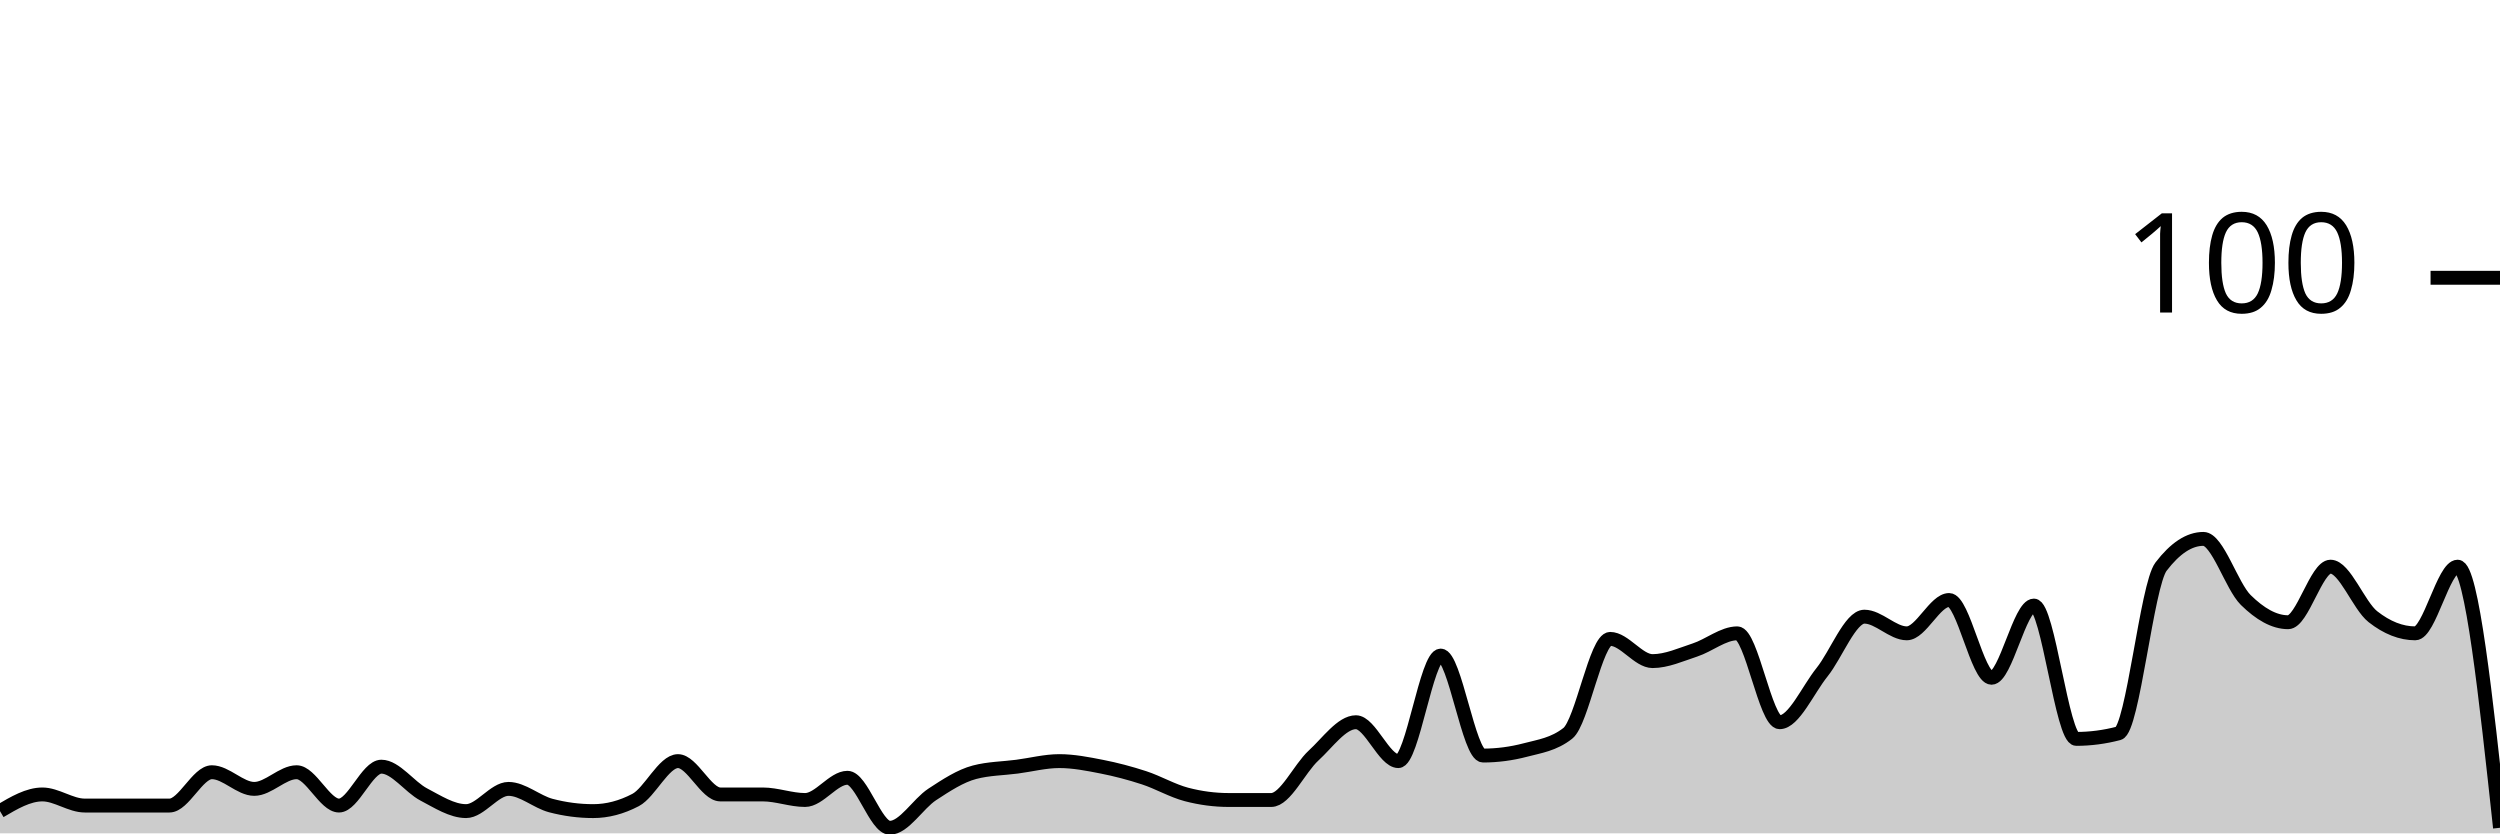
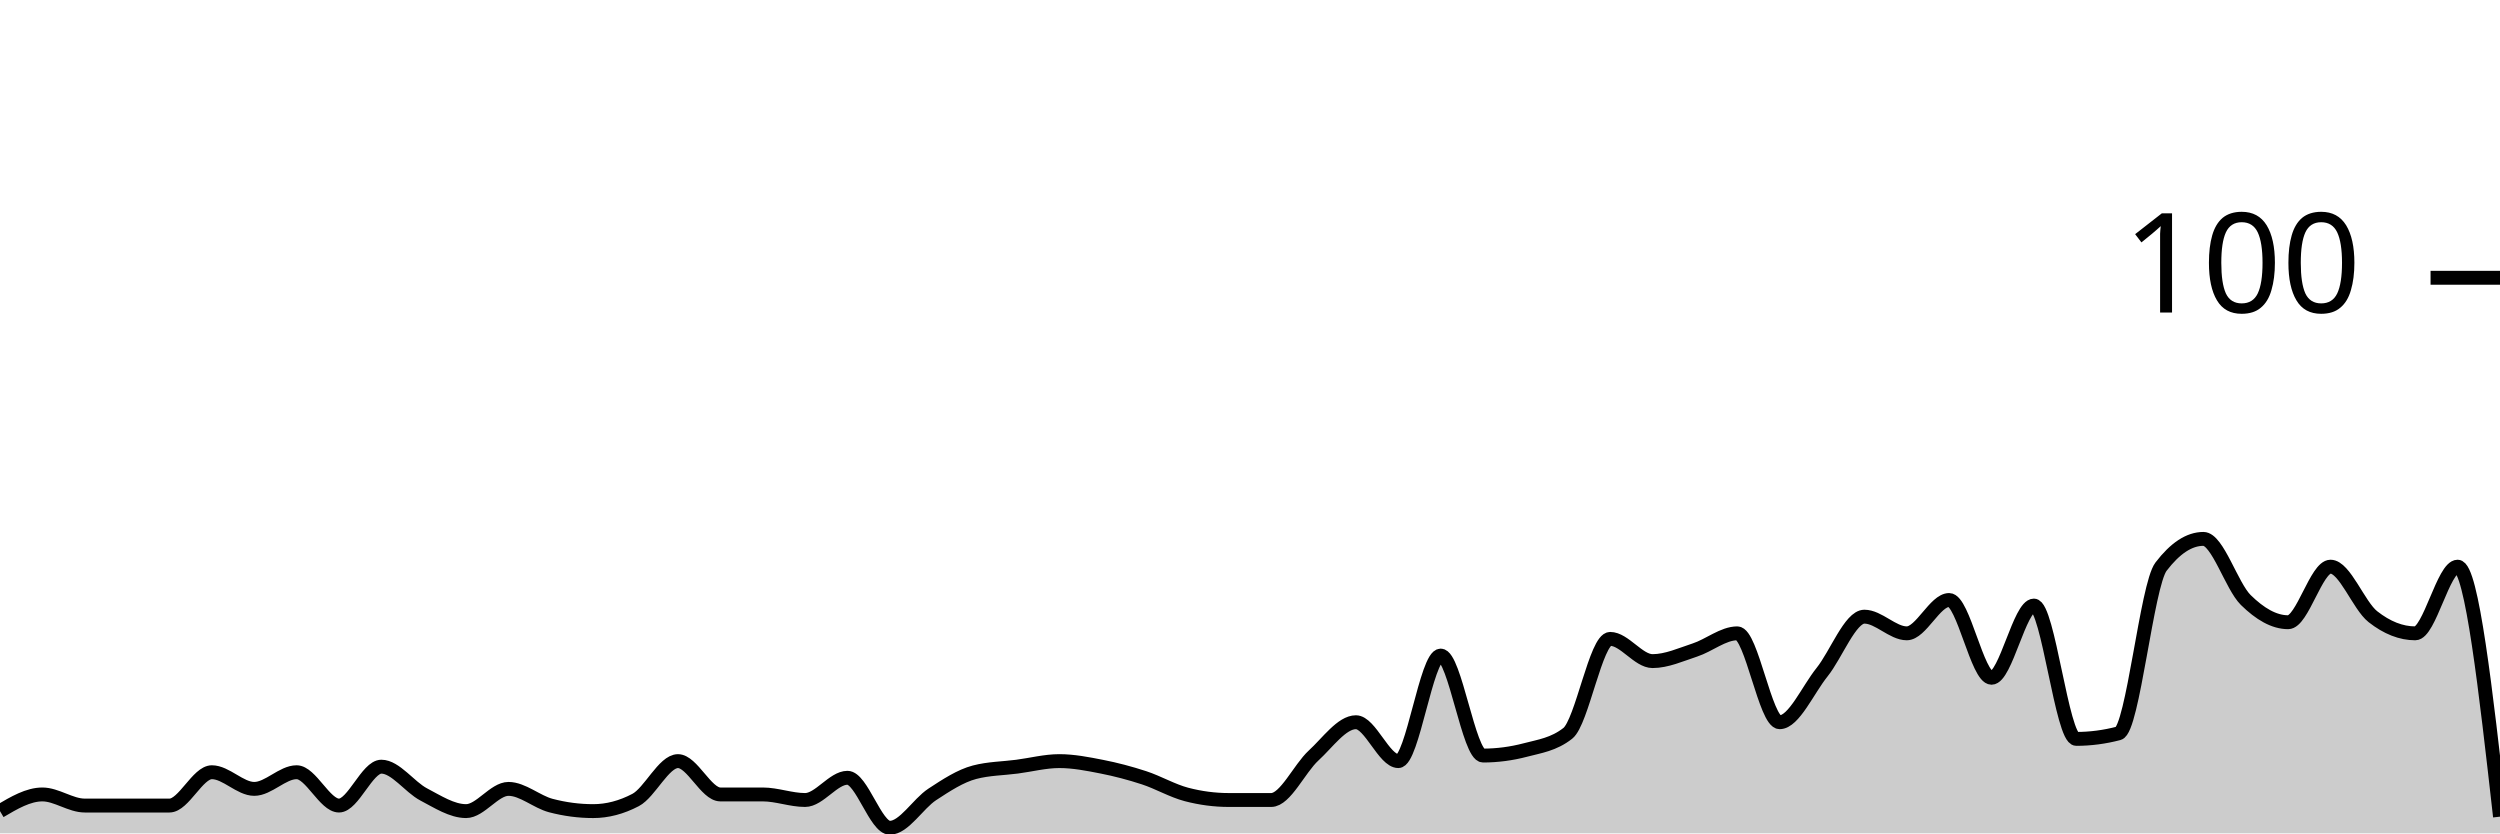
<svg xmlns="http://www.w3.org/2000/svg" viewBox="0 0 180 60">
  <g transform="translate(0,20)">
-     <path class="area" fill="rgba(0, 0, 0, 0.2)" d="M0,38.4C1.017,37.8,2.034,37.2,3.051,37.2C4.068,37.2,5.085,38,6.102,38C7.119,38,8.136,38,9.153,38C10.169,38,11.186,38,12.203,38C13.22,38,14.237,35.6,15.254,35.6C16.271,35.6,17.288,36.8,18.305,36.8C19.322,36.8,20.339,35.6,21.356,35.6C22.373,35.6,23.39,38,24.407,38C25.424,38,26.441,35.2,27.458,35.2C28.475,35.2,29.492,36.667,30.508,37.2C31.525,37.733,32.542,38.4,33.559,38.4C34.576,38.4,35.593,36.8,36.61,36.8C37.627,36.8,38.644,37.733,39.661,38C40.678,38.267,41.695,38.4,42.712,38.4C43.729,38.4,44.746,38.133,45.763,37.6C46.78,37.067,47.797,34.8,48.814,34.8C49.831,34.8,50.847,37.2,51.864,37.2C52.881,37.2,53.898,37.2,54.915,37.2C55.932,37.2,56.949,37.6,57.966,37.6C58.983,37.6,60,36,61.017,36C62.034,36,63.051,39.6,64.068,39.6C65.085,39.6,66.102,37.867,67.119,37.2C68.136,36.533,69.153,35.867,70.169,35.6C71.186,35.333,72.203,35.333,73.22,35.2C74.237,35.067,75.254,34.8,76.271,34.8C77.288,34.8,78.305,35,79.322,35.2C80.339,35.4,81.356,35.667,82.373,36C83.39,36.333,84.407,36.933,85.424,37.2C86.441,37.467,87.458,37.6,88.475,37.6C89.492,37.6,90.508,37.6,91.525,37.6C92.542,37.6,93.559,35.333,94.576,34.4C95.593,33.467,96.61,32,97.627,32C98.644,32,99.661,34.8,100.678,34.8C101.695,34.8,102.712,27.2,103.729,27.2C104.746,27.2,105.763,34.4,106.78,34.4C107.797,34.4,108.814,34.267,109.831,34C110.847,33.733,111.864,33.6,112.881,32.8C113.898,32,114.915,26,115.932,26C116.949,26,117.966,27.6,118.983,27.6C120,27.6,121.017,27.133,122.034,26.8C123.051,26.467,124.068,25.6,125.085,25.6C126.102,25.6,127.119,32,128.136,32C129.153,32,130.169,29.667,131.186,28.4C132.203,27.133,133.22,24.4,134.237,24.4C135.254,24.4,136.271,25.6,137.288,25.6C138.305,25.6,139.322,23.2,140.339,23.2C141.356,23.2,142.373,28.8,143.39,28.8C144.407,28.8,145.424,23.6,146.441,23.6C147.458,23.6,148.475,33.2,149.492,33.2C150.508,33.2,151.525,33.067,152.542,32.8C153.559,32.533,154.576,22.133,155.593,20.8C156.61,19.467,157.627,18.8,158.644,18.8C159.661,18.8,160.678,22.2,161.695,23.2C162.712,24.2,163.729,24.8,164.746,24.8C165.763,24.8,166.78,20.8,167.797,20.8C168.814,20.8,169.831,23.6,170.847,24.4C171.864,25.2,172.881,25.6,173.898,25.6C174.915,25.6,175.932,20.8,176.949,20.8C177.966,20.8,178.983,30.2,180,39.6L180,40C178.983,40,177.966,40,176.949,40C175.932,40,174.915,40,173.898,40C172.881,40,171.864,40,170.847,40C169.831,40,168.814,40,167.797,40C166.78,40,165.763,40,164.746,40C163.729,40,162.712,40,161.695,40C160.678,40,159.661,40,158.644,40C157.627,40,156.61,40,155.593,40C154.576,40,153.559,40,152.542,40C151.525,40,150.508,40,149.492,40C148.475,40,147.458,40,146.441,40C145.424,40,144.407,40,143.39,40C142.373,40,141.356,40,140.339,40C139.322,40,138.305,40,137.288,40C136.271,40,135.254,40,134.237,40C133.22,40,132.203,40,131.186,40C130.169,40,129.153,40,128.136,40C127.119,40,126.102,40,125.085,40C124.068,40,123.051,40,122.034,40C121.017,40,120,40,118.983,40C117.966,40,116.949,40,115.932,40C114.915,40,113.898,40,112.881,40C111.864,40,110.847,40,109.831,40C108.814,40,107.797,40,106.78,40C105.763,40,104.746,40,103.729,40C102.712,40,101.695,40,100.678,40C99.661,40,98.644,40,97.627,40C96.61,40,95.593,40,94.576,40C93.559,40,92.542,40,91.525,40C90.508,40,89.492,40,88.475,40C87.458,40,86.441,40,85.424,40C84.407,40,83.39,40,82.373,40C81.356,40,80.339,40,79.322,40C78.305,40,77.288,40,76.271,40C75.254,40,74.237,40,73.22,40C72.203,40,71.186,40,70.169,40C69.153,40,68.136,40,67.119,40C66.102,40,65.085,40,64.068,40C63.051,40,62.034,40,61.017,40C60,40,58.983,40,57.966,40C56.949,40,55.932,40,54.915,40C53.898,40,52.881,40,51.864,40C50.847,40,49.831,40,48.814,40C47.797,40,46.78,40,45.763,40C44.746,40,43.729,40,42.712,40C41.695,40,40.678,40,39.661,40C38.644,40,37.627,40,36.61,40C35.593,40,34.576,40,33.559,40C32.542,40,31.525,40,30.508,40C29.492,40,28.475,40,27.458,40C26.441,40,25.424,40,24.407,40C23.39,40,22.373,40,21.356,40C20.339,40,19.322,40,18.305,40C17.288,40,16.271,40,15.254,40C14.237,40,13.22,40,12.203,40C11.186,40,10.169,40,9.153,40C8.136,40,7.119,40,6.102,40C5.085,40,4.068,40,3.051,40C2.034,40,1.017,40,0,40Z" />
-     <path class="line" stroke="black" fill="none" d="M0,38.4C1.017,37.8,2.034,37.2,3.051,37.2C4.068,37.2,5.085,38,6.102,38C7.119,38,8.136,38,9.153,38C10.169,38,11.186,38,12.203,38C13.22,38,14.237,35.6,15.254,35.6C16.271,35.6,17.288,36.8,18.305,36.8C19.322,36.8,20.339,35.6,21.356,35.6C22.373,35.6,23.39,38,24.407,38C25.424,38,26.441,35.2,27.458,35.2C28.475,35.2,29.492,36.667,30.508,37.2C31.525,37.733,32.542,38.4,33.559,38.4C34.576,38.4,35.593,36.8,36.61,36.8C37.627,36.8,38.644,37.733,39.661,38C40.678,38.267,41.695,38.4,42.712,38.4C43.729,38.4,44.746,38.133,45.763,37.6C46.78,37.067,47.797,34.8,48.814,34.8C49.831,34.8,50.847,37.2,51.864,37.2C52.881,37.2,53.898,37.2,54.915,37.2C55.932,37.2,56.949,37.6,57.966,37.6C58.983,37.6,60,36,61.017,36C62.034,36,63.051,39.6,64.068,39.6C65.085,39.6,66.102,37.867,67.119,37.2C68.136,36.533,69.153,35.867,70.169,35.6C71.186,35.333,72.203,35.333,73.22,35.2C74.237,35.067,75.254,34.8,76.271,34.8C77.288,34.8,78.305,35,79.322,35.2C80.339,35.4,81.356,35.667,82.373,36C83.39,36.333,84.407,36.933,85.424,37.2C86.441,37.467,87.458,37.6,88.475,37.6C89.492,37.6,90.508,37.6,91.525,37.6C92.542,37.6,93.559,35.333,94.576,34.4C95.593,33.467,96.61,32,97.627,32C98.644,32,99.661,34.8,100.678,34.8C101.695,34.8,102.712,27.2,103.729,27.2C104.746,27.2,105.763,34.4,106.78,34.4C107.797,34.4,108.814,34.267,109.831,34C110.847,33.733,111.864,33.6,112.881,32.8C113.898,32,114.915,26,115.932,26C116.949,26,117.966,27.6,118.983,27.6C120,27.6,121.017,27.133,122.034,26.8C123.051,26.467,124.068,25.6,125.085,25.6C126.102,25.6,127.119,32,128.136,32C129.153,32,130.169,29.667,131.186,28.4C132.203,27.133,133.22,24.4,134.237,24.4C135.254,24.4,136.271,25.6,137.288,25.6C138.305,25.6,139.322,23.2,140.339,23.2C141.356,23.2,142.373,28.8,143.39,28.8C144.407,28.8,145.424,23.6,146.441,23.6C147.458,23.6,148.475,33.2,149.492,33.2C150.508,33.2,151.525,33.067,152.542,32.8C153.559,32.533,154.576,22.133,155.593,20.8C156.61,19.467,157.627,18.8,158.644,18.8C159.661,18.8,160.678,22.2,161.695,23.2C162.712,24.2,163.729,24.8,164.746,24.8C165.763,24.8,166.78,20.8,167.797,20.8C168.814,20.8,169.831,23.6,170.847,24.4C171.864,25.2,172.881,25.6,173.898,25.6C174.915,25.6,175.932,20.8,176.949,20.8C177.966,20.8,178.983,30.2,180,39.6" />
+     <path class="area" fill="rgba(0, 0, 0, 0.2)" d="M0,38.4C1.017,37.8,2.034,37.2,3.051,37.2C4.068,37.2,5.085,38,6.102,38C7.119,38,8.136,38,9.153,38C10.169,38,11.186,38,12.203,38C13.22,38,14.237,35.6,15.254,35.6C16.271,35.6,17.288,36.8,18.305,36.8C19.322,36.8,20.339,35.6,21.356,35.6C22.373,35.6,23.39,38,24.407,38C25.424,38,26.441,35.2,27.458,35.2C28.475,35.2,29.492,36.667,30.508,37.2C31.525,37.733,32.542,38.4,33.559,38.4C34.576,38.4,35.593,36.8,36.61,36.8C37.627,36.8,38.644,37.733,39.661,38C40.678,38.267,41.695,38.4,42.712,38.4C43.729,38.4,44.746,38.133,45.763,37.6C46.78,37.067,47.797,34.8,48.814,34.8C49.831,34.8,50.847,37.2,51.864,37.2C52.881,37.2,53.898,37.2,54.915,37.2C55.932,37.2,56.949,37.6,57.966,37.6C58.983,37.6,60,36,61.017,36C62.034,36,63.051,39.6,64.068,39.6C65.085,39.6,66.102,37.867,67.119,37.2C68.136,36.533,69.153,35.867,70.169,35.6C71.186,35.333,72.203,35.333,73.22,35.2C74.237,35.067,75.254,34.8,76.271,34.8C77.288,34.8,78.305,35,79.322,35.2C80.339,35.4,81.356,35.667,82.373,36C83.39,36.333,84.407,36.933,85.424,37.2C86.441,37.467,87.458,37.6,88.475,37.6C89.492,37.6,90.508,37.6,91.525,37.6C92.542,37.6,93.559,35.333,94.576,34.4C95.593,33.467,96.61,32,97.627,32C98.644,32,99.661,34.8,100.678,34.8C101.695,34.8,102.712,27.2,103.729,27.2C104.746,27.2,105.763,34.4,106.78,34.4C107.797,34.4,108.814,34.267,109.831,34C110.847,33.733,111.864,33.6,112.881,32.8C113.898,32,114.915,26,115.932,26C116.949,26,117.966,27.6,118.983,27.6C120,27.6,121.017,27.133,122.034,26.8C123.051,26.467,124.068,25.6,125.085,25.6C126.102,25.6,127.119,32,128.136,32C129.153,32,130.169,29.667,131.186,28.4C132.203,27.133,133.22,24.4,134.237,24.4C135.254,24.4,136.271,25.6,137.288,25.6C138.305,25.6,139.322,23.2,140.339,23.2C141.356,23.2,142.373,28.8,143.39,28.8C144.407,28.8,145.424,23.6,146.441,23.6C147.458,23.6,148.475,33.2,149.492,33.2C150.508,33.2,151.525,33.067,152.542,32.8C153.559,32.533,154.576,22.133,155.593,20.8C156.61,19.467,157.627,18.8,158.644,18.8C159.661,18.8,160.678,22.2,161.695,23.2C162.712,24.2,163.729,24.8,164.746,24.8C165.763,24.8,166.78,20.8,167.797,20.8C168.814,20.8,169.831,23.6,170.847,24.4C171.864,25.2,172.881,25.6,173.898,25.6C174.915,25.6,175.932,20.8,176.949,20.8C177.966,20.8,178.983,29.8,180,38.8L180,40C178.983,40,177.966,40,176.949,40C175.932,40,174.915,40,173.898,40C172.881,40,171.864,40,170.847,40C169.831,40,168.814,40,167.797,40C166.78,40,165.763,40,164.746,40C163.729,40,162.712,40,161.695,40C160.678,40,159.661,40,158.644,40C157.627,40,156.61,40,155.593,40C154.576,40,153.559,40,152.542,40C151.525,40,150.508,40,149.492,40C148.475,40,147.458,40,146.441,40C145.424,40,144.407,40,143.39,40C142.373,40,141.356,40,140.339,40C139.322,40,138.305,40,137.288,40C136.271,40,135.254,40,134.237,40C133.22,40,132.203,40,131.186,40C130.169,40,129.153,40,128.136,40C127.119,40,126.102,40,125.085,40C124.068,40,123.051,40,122.034,40C121.017,40,120,40,118.983,40C117.966,40,116.949,40,115.932,40C114.915,40,113.898,40,112.881,40C111.864,40,110.847,40,109.831,40C108.814,40,107.797,40,106.78,40C105.763,40,104.746,40,103.729,40C102.712,40,101.695,40,100.678,40C99.661,40,98.644,40,97.627,40C96.61,40,95.593,40,94.576,40C93.559,40,92.542,40,91.525,40C90.508,40,89.492,40,88.475,40C87.458,40,86.441,40,85.424,40C84.407,40,83.39,40,82.373,40C81.356,40,80.339,40,79.322,40C78.305,40,77.288,40,76.271,40C75.254,40,74.237,40,73.22,40C72.203,40,71.186,40,70.169,40C69.153,40,68.136,40,67.119,40C66.102,40,65.085,40,64.068,40C63.051,40,62.034,40,61.017,40C60,40,58.983,40,57.966,40C56.949,40,55.932,40,54.915,40C53.898,40,52.881,40,51.864,40C50.847,40,49.831,40,48.814,40C47.797,40,46.78,40,45.763,40C44.746,40,43.729,40,42.712,40C41.695,40,40.678,40,39.661,40C38.644,40,37.627,40,36.61,40C35.593,40,34.576,40,33.559,40C32.542,40,31.525,40,30.508,40C29.492,40,28.475,40,27.458,40C26.441,40,25.424,40,24.407,40C23.39,40,22.373,40,21.356,40C20.339,40,19.322,40,18.305,40C17.288,40,16.271,40,15.254,40C14.237,40,13.22,40,12.203,40C11.186,40,10.169,40,9.153,40C8.136,40,7.119,40,6.102,40C5.085,40,4.068,40,3.051,40C2.034,40,1.017,40,0,40Z" />
+     <path class="line" stroke="black" fill="none" d="M0,38.4C1.017,37.8,2.034,37.2,3.051,37.2C4.068,37.2,5.085,38,6.102,38C7.119,38,8.136,38,9.153,38C10.169,38,11.186,38,12.203,38C13.22,38,14.237,35.6,15.254,35.6C16.271,35.6,17.288,36.8,18.305,36.8C19.322,36.8,20.339,35.6,21.356,35.6C22.373,35.6,23.39,38,24.407,38C25.424,38,26.441,35.2,27.458,35.2C28.475,35.2,29.492,36.667,30.508,37.2C31.525,37.733,32.542,38.4,33.559,38.4C34.576,38.4,35.593,36.8,36.61,36.8C37.627,36.8,38.644,37.733,39.661,38C40.678,38.267,41.695,38.4,42.712,38.4C43.729,38.4,44.746,38.133,45.763,37.6C46.78,37.067,47.797,34.8,48.814,34.8C49.831,34.8,50.847,37.2,51.864,37.2C52.881,37.2,53.898,37.2,54.915,37.2C55.932,37.2,56.949,37.6,57.966,37.6C58.983,37.6,60,36,61.017,36C62.034,36,63.051,39.6,64.068,39.6C65.085,39.6,66.102,37.867,67.119,37.2C68.136,36.533,69.153,35.867,70.169,35.6C71.186,35.333,72.203,35.333,73.22,35.2C74.237,35.067,75.254,34.8,76.271,34.8C77.288,34.8,78.305,35,79.322,35.2C80.339,35.4,81.356,35.667,82.373,36C83.39,36.333,84.407,36.933,85.424,37.2C86.441,37.467,87.458,37.6,88.475,37.6C89.492,37.6,90.508,37.6,91.525,37.6C92.542,37.6,93.559,35.333,94.576,34.4C95.593,33.467,96.61,32,97.627,32C98.644,32,99.661,34.8,100.678,34.8C101.695,34.8,102.712,27.2,103.729,27.2C104.746,27.2,105.763,34.4,106.78,34.4C107.797,34.4,108.814,34.267,109.831,34C110.847,33.733,111.864,33.6,112.881,32.8C113.898,32,114.915,26,115.932,26C116.949,26,117.966,27.6,118.983,27.6C120,27.6,121.017,27.133,122.034,26.8C123.051,26.467,124.068,25.6,125.085,25.6C126.102,25.6,127.119,32,128.136,32C129.153,32,130.169,29.667,131.186,28.4C132.203,27.133,133.22,24.4,134.237,24.4C135.254,24.4,136.271,25.6,137.288,25.6C138.305,25.6,139.322,23.2,140.339,23.2C141.356,23.2,142.373,28.8,143.39,28.8C144.407,28.8,145.424,23.6,146.441,23.6C147.458,23.6,148.475,33.2,149.492,33.2C150.508,33.2,151.525,33.067,152.542,32.8C153.559,32.533,154.576,22.133,155.593,20.8C156.61,19.467,157.627,18.8,158.644,18.8C159.661,18.8,160.678,22.2,161.695,23.2C162.712,24.2,163.729,24.8,164.746,24.8C165.763,24.8,166.78,20.8,167.797,20.8C168.814,20.8,169.831,23.6,170.847,24.4C171.864,25.2,172.881,25.6,173.898,25.6C174.915,25.6,175.932,20.8,176.949,20.8C177.966,20.8,178.983,29.8,180,38.8" />
    <path class="axis-ceiling" stroke-width="1" stroke="black" fill="none" d="M175,0L180,0" />
    <text class="axis-ceiling-label" font-family="sans-serif" text-anchor="end" font-size="10px" x="170" y="2.5">100</text>
  </g>
</svg>
